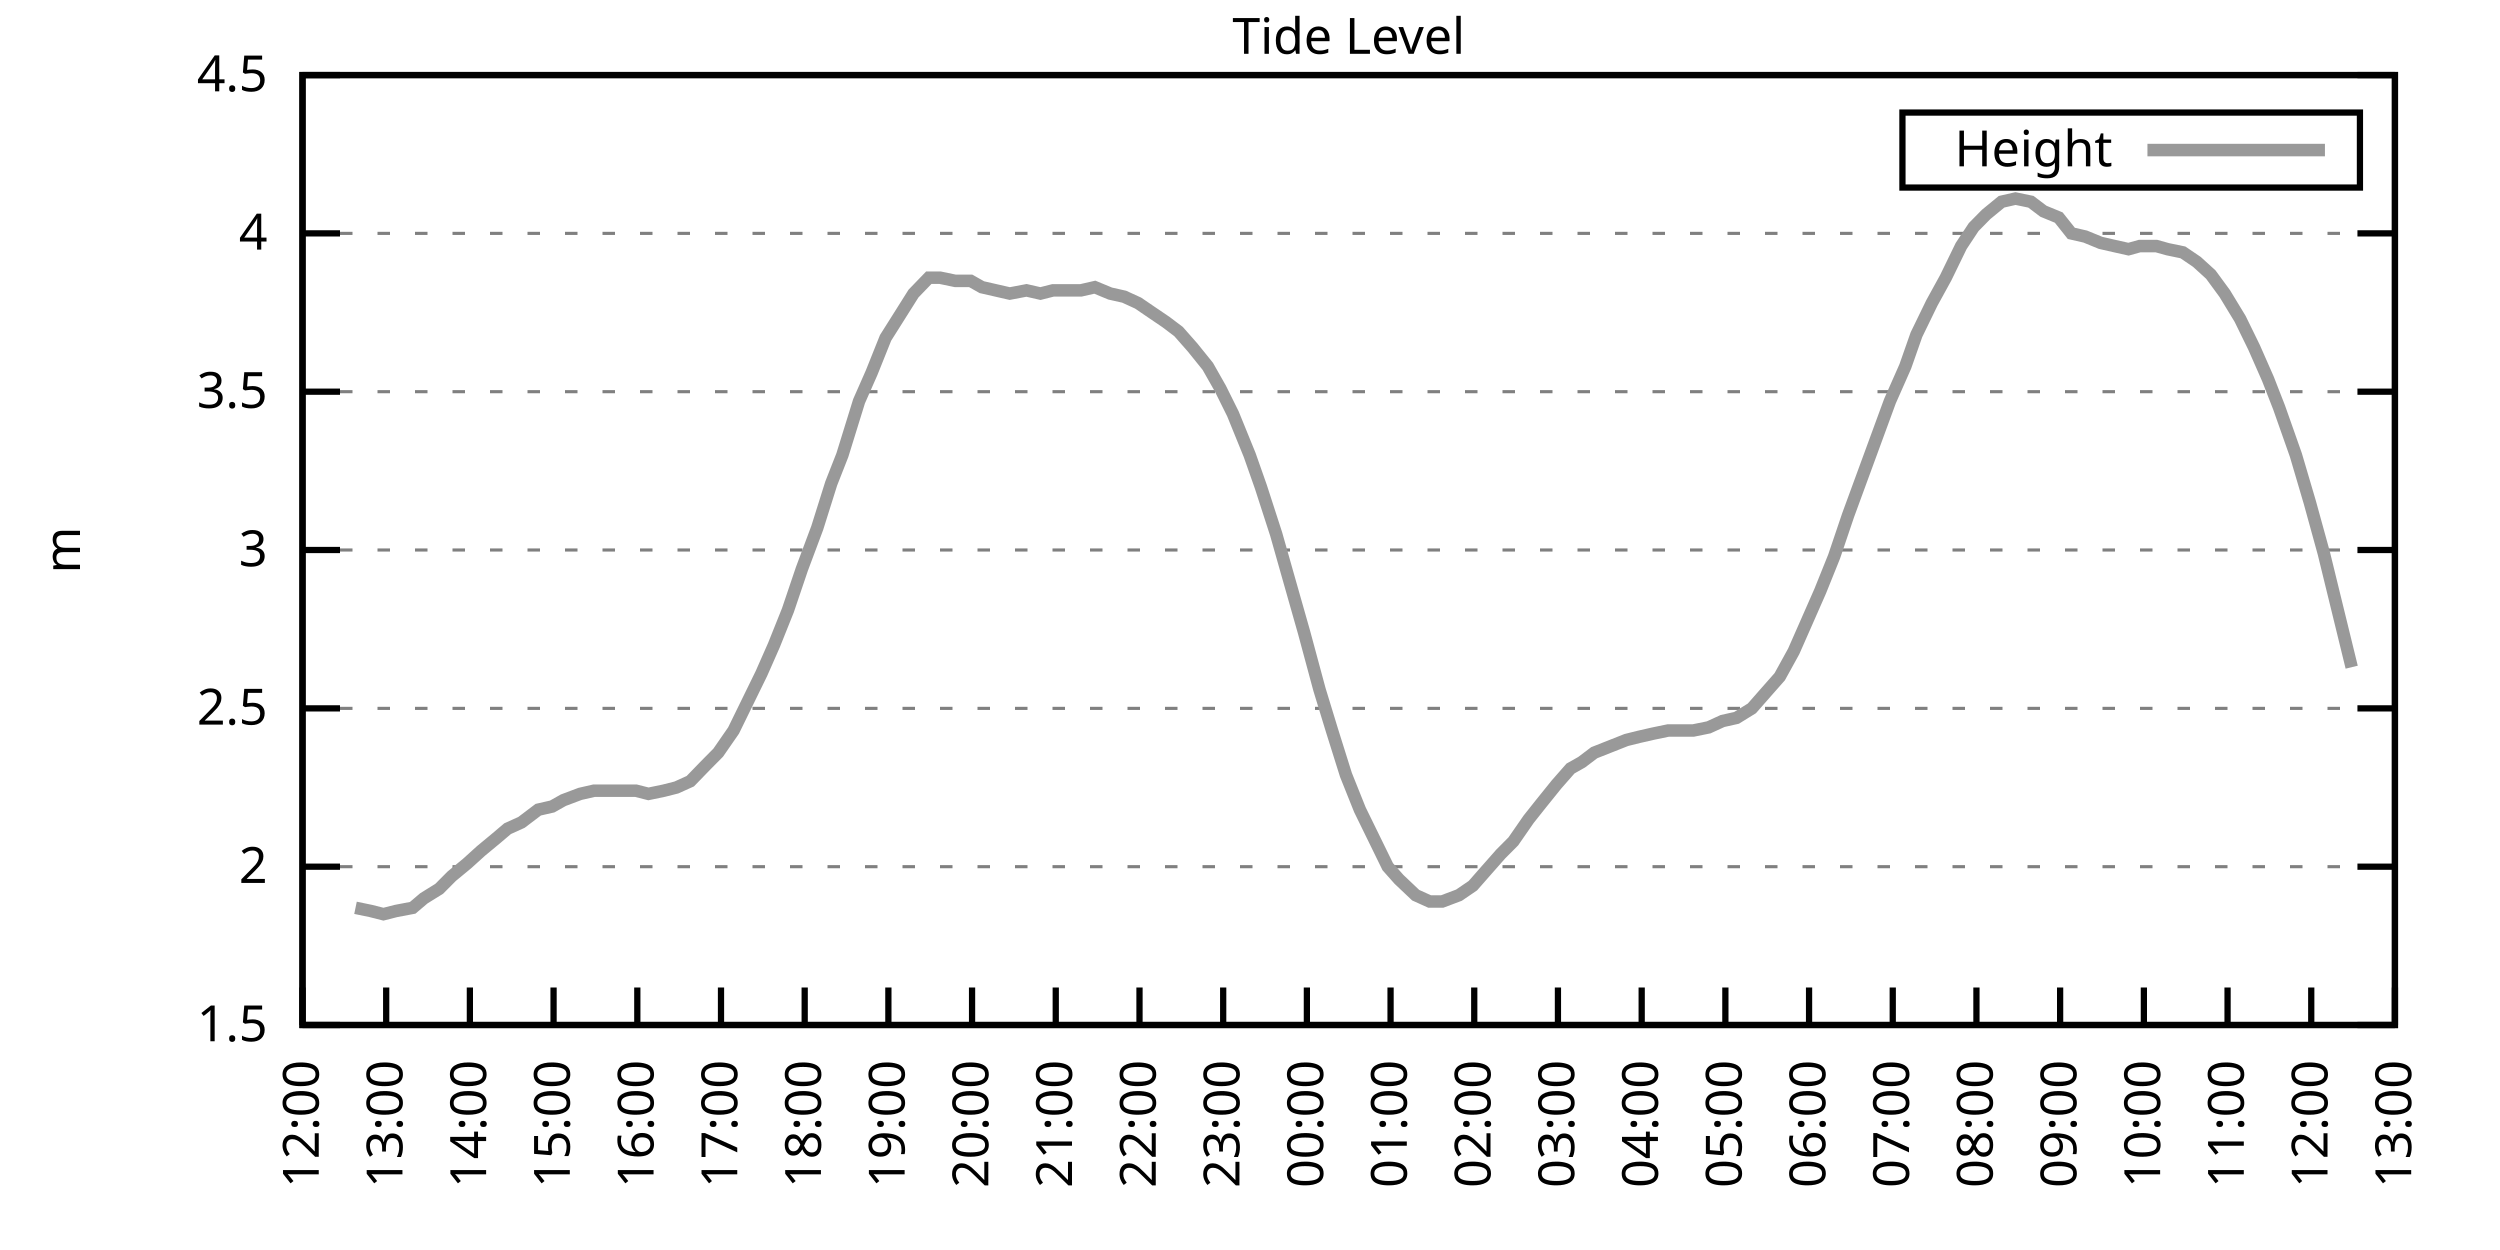
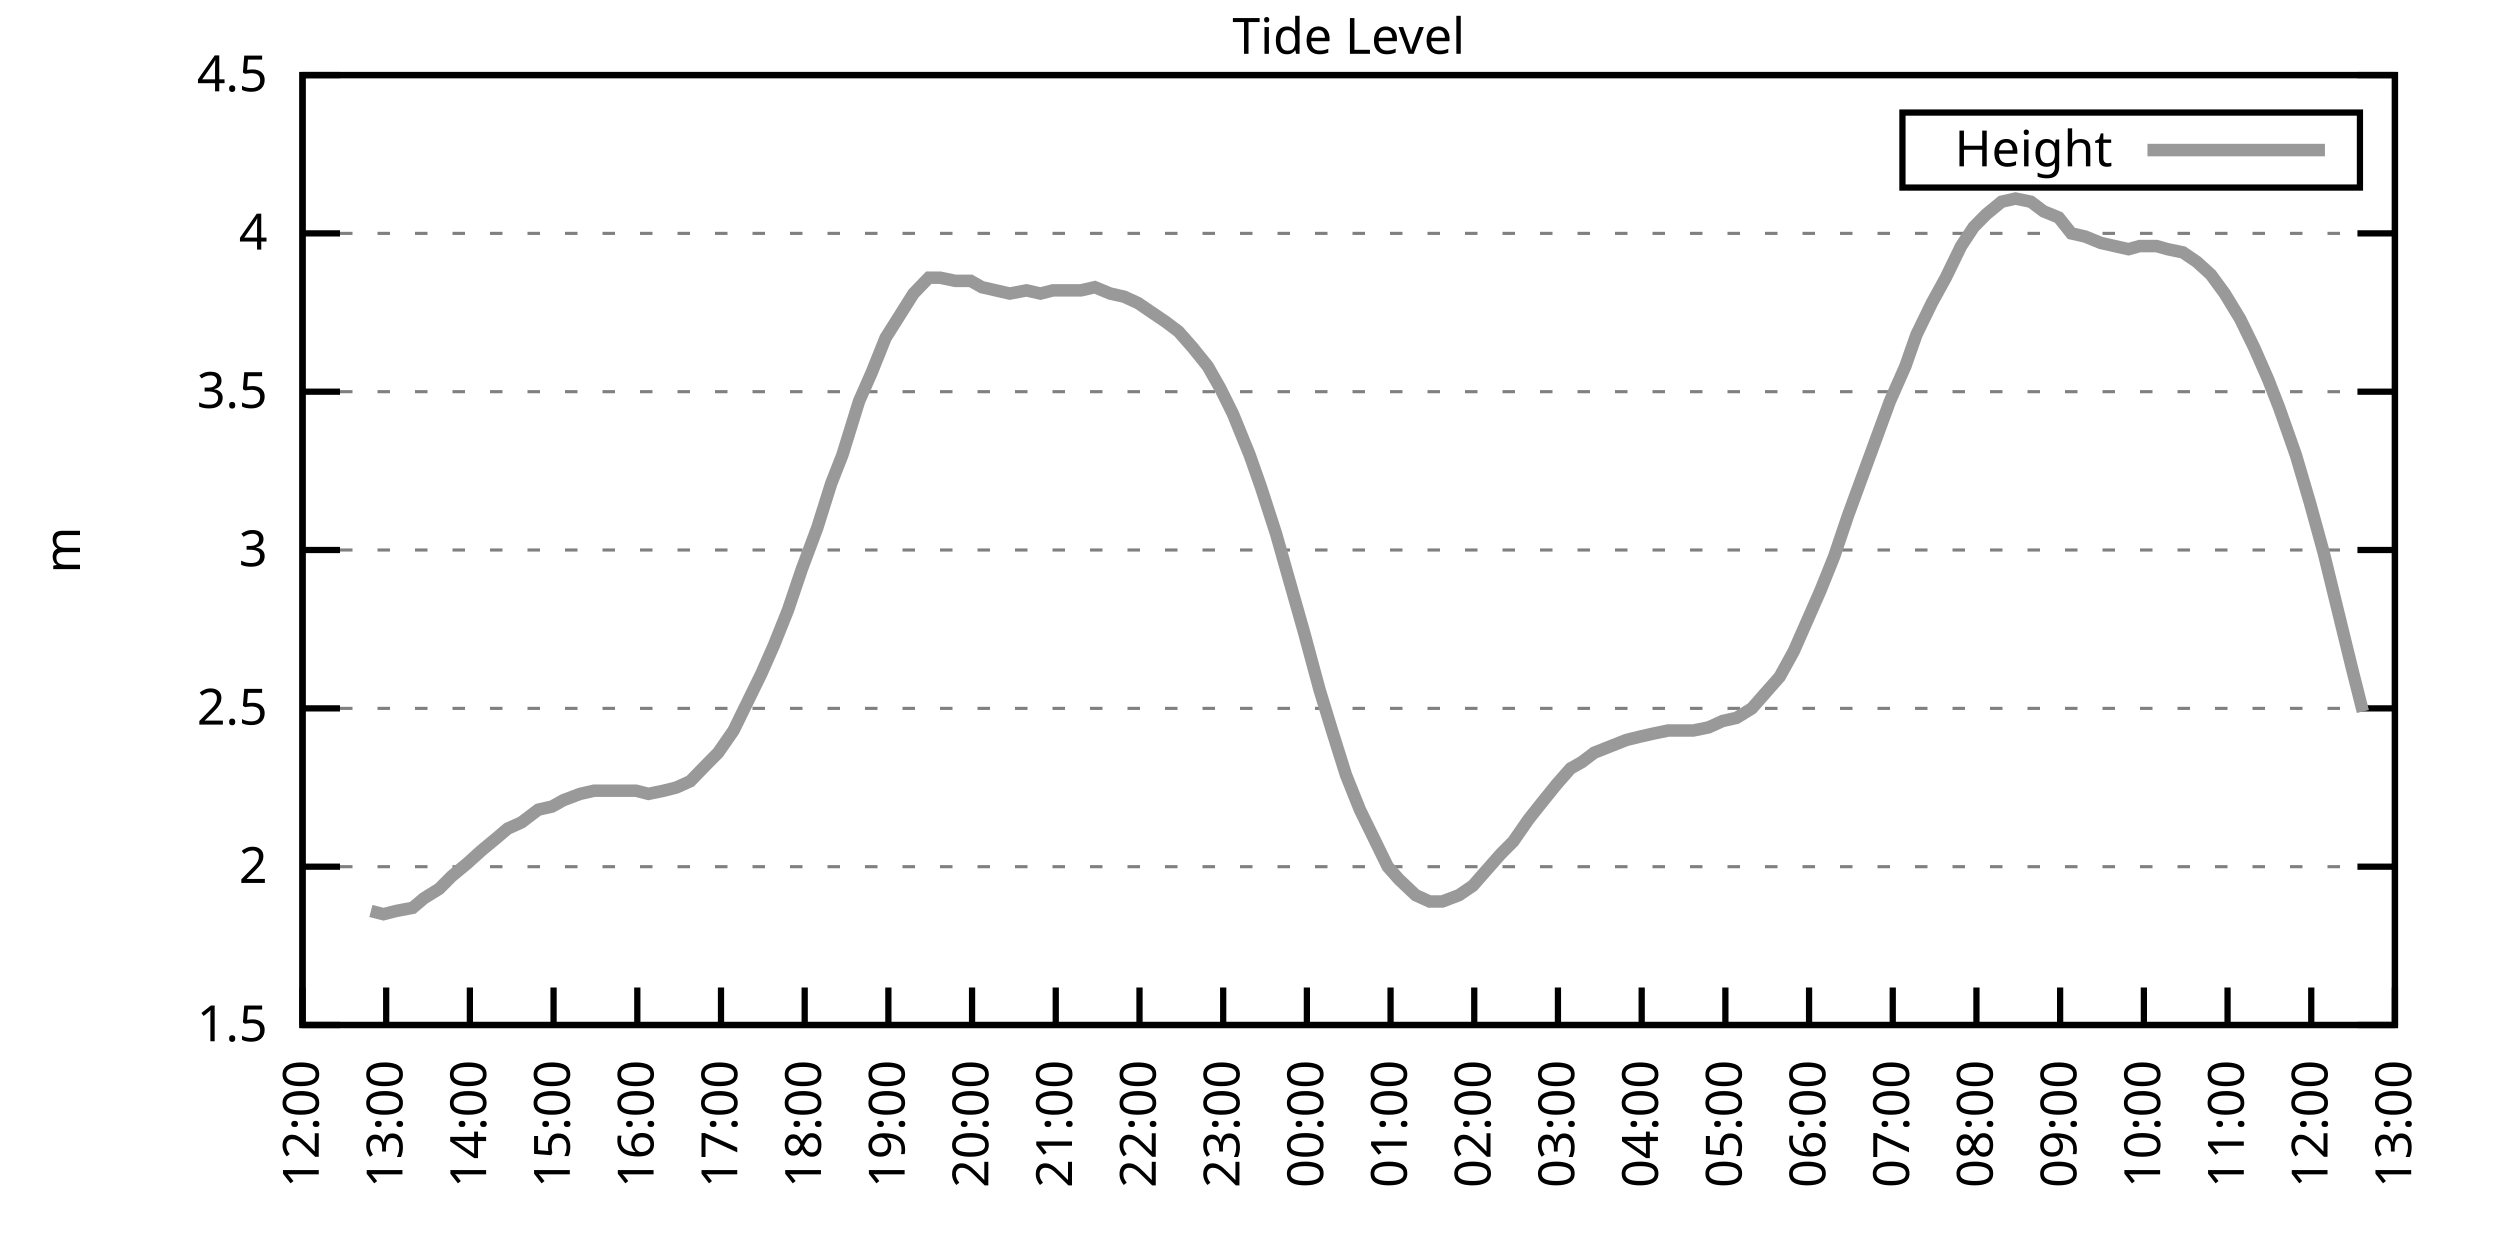
<svg xmlns="http://www.w3.org/2000/svg" xmlns:xlink="http://www.w3.org/1999/xlink" width="400" height="200" viewBox="0 0 400 200">
  <g id="gnuplot_canvas">
    <rect x="0" y="0" width="400" height="200" fill="none" />
    <defs>
      <circle id="gpDot" r="0.5" stroke-width="0.5" stroke="currentColor" />
      <path id="gpPt0" stroke-width="0.333" stroke="currentColor" d="M-1,0 h2 M0,-1 v2" />
      <path id="gpPt1" stroke-width="0.333" stroke="currentColor" d="M-1,-1 L1,1 M1,-1 L-1,1" />
      <path id="gpPt2" stroke-width="0.333" stroke="currentColor" d="M-1,0 L1,0 M0,-1 L0,1 M-1,-1 L1,1 M-1,1 L1,-1" />
      <rect id="gpPt3" stroke-width="0.333" stroke="currentColor" x="-1" y="-1" width="2" height="2" />
      <rect id="gpPt4" stroke-width="0.333" stroke="currentColor" fill="currentColor" x="-1" y="-1" width="2" height="2" />
      <circle id="gpPt5" stroke-width="0.333" stroke="currentColor" cx="0" cy="0" r="1" />
      <use xlink:href="#gpPt5" id="gpPt6" fill="currentColor" stroke="none" />
      <path id="gpPt7" stroke-width="0.333" stroke="currentColor" d="M0,-1.33 L-1.33,0.67 L1.33,0.67 z" />
      <use xlink:href="#gpPt7" id="gpPt8" fill="currentColor" stroke="none" />
      <use xlink:href="#gpPt7" id="gpPt9" stroke="currentColor" transform="rotate(180)" />
      <use xlink:href="#gpPt9" id="gpPt10" fill="currentColor" stroke="none" />
      <use xlink:href="#gpPt3" id="gpPt11" stroke="currentColor" transform="rotate(45)" />
      <use xlink:href="#gpPt11" id="gpPt12" fill="currentColor" stroke="none" />
      <path id="gpPt13" stroke-width="0.333" stroke="currentColor" d="M0,1.330 L1.265,0.411 L0.782,-1.067 L-0.782,-1.076 L-1.265,0.411 z" />
      <use xlink:href="#gpPt13" id="gpPt14" fill="currentColor" stroke="none" />
      <filter id="textbox" filterUnits="objectBoundingBox" x="0" y="0" height="1" width="1">
        <feFlood flood-color="white" flood-opacity="1" result="bgnd" />
        <feComposite in="SourceGraphic" in2="bgnd" operator="atop" />
      </filter>
      <filter id="greybox" filterUnits="objectBoundingBox" x="0" y="0" height="1" width="1">
        <feFlood flood-color="lightgrey" flood-opacity="1" result="grey" />
        <feComposite in="SourceGraphic" in2="grey" operator="atop" />
      </filter>
    </defs>
    <g fill="none" color="white" stroke="currentColor" stroke-width="1.00" stroke-linecap="butt" stroke-linejoin="miter">
</g>
    <g fill="none" color="black" stroke="currentColor" stroke-width="1.00" stroke-linecap="butt" stroke-linejoin="miter">
      <g stroke="none" shape-rendering="crispEdges">
        <polygon fill="rgb(255, 255, 255)" points="48.40,164.00 383.18,164.00 383.18,12.02 48.40,12.02 " />
      </g>
    </g>
    <g fill="none" color="black" stroke="currentColor" stroke-width="1.00" stroke-linecap="butt" stroke-linejoin="miter">
</g>
    <g fill="none" color="black" stroke="black" stroke-width="0.50" stroke-linecap="butt" stroke-linejoin="miter">
</g>
    <g fill="none" color="gray" stroke="currentColor" stroke-width="0.50" stroke-linecap="butt" stroke-linejoin="miter">
      <path stroke="gray" stroke-dasharray="2,4" class="gridline" d="M48.40,164.00 L383.19,164.00  " />
    </g>
    <g fill="none" color="gray" stroke="gray" stroke-width="1.00" stroke-linecap="butt" stroke-linejoin="miter">
</g>
    <g fill="none" color="black" stroke="currentColor" stroke-width="1.00" stroke-linecap="butt" stroke-linejoin="miter">
      <path stroke="black" d="M48.40,164.00 L54.40,164.00 M383.19,164.00 L377.19,164.00  " />
      <g transform="translate(42.80,166.60)" stroke="none" fill="black" font-family="Sans" font-size="8.00" text-anchor="end">
        <text>
          <tspan font-family="Sans"> 1.5</tspan>
        </text>
      </g>
    </g>
    <g fill="none" color="black" stroke="currentColor" stroke-width="1.00" stroke-linecap="butt" stroke-linejoin="miter">
</g>
    <g fill="none" color="black" stroke="black" stroke-width="0.50" stroke-linecap="butt" stroke-linejoin="miter">
</g>
    <g fill="none" color="gray" stroke="currentColor" stroke-width="0.50" stroke-linecap="butt" stroke-linejoin="miter">
      <path stroke="gray" stroke-dasharray="2,4" class="gridline" d="M48.40,138.67 L383.19,138.67  " />
    </g>
    <g fill="none" color="gray" stroke="gray" stroke-width="1.00" stroke-linecap="butt" stroke-linejoin="miter">
</g>
    <g fill="none" color="black" stroke="currentColor" stroke-width="1.00" stroke-linecap="butt" stroke-linejoin="miter">
      <path stroke="black" d="M48.40,138.67 L54.40,138.67 M383.19,138.67 L377.19,138.67  " />
      <g transform="translate(42.80,141.27)" stroke="none" fill="black" font-family="Sans" font-size="8.00" text-anchor="end">
        <text>
          <tspan font-family="Sans"> 2</tspan>
        </text>
      </g>
    </g>
    <g fill="none" color="black" stroke="currentColor" stroke-width="1.00" stroke-linecap="butt" stroke-linejoin="miter">
</g>
    <g fill="none" color="black" stroke="black" stroke-width="0.50" stroke-linecap="butt" stroke-linejoin="miter">
</g>
    <g fill="none" color="gray" stroke="currentColor" stroke-width="0.50" stroke-linecap="butt" stroke-linejoin="miter">
      <path stroke="gray" stroke-dasharray="2,4" class="gridline" d="M48.40,113.34 L383.19,113.34  " />
    </g>
    <g fill="none" color="gray" stroke="gray" stroke-width="1.00" stroke-linecap="butt" stroke-linejoin="miter">
</g>
    <g fill="none" color="black" stroke="currentColor" stroke-width="1.00" stroke-linecap="butt" stroke-linejoin="miter">
      <path stroke="black" d="M48.40,113.34 L54.40,113.34 M383.19,113.34 L377.19,113.34  " />
      <g transform="translate(42.80,115.94)" stroke="none" fill="black" font-family="Sans" font-size="8.00" text-anchor="end">
        <text>
          <tspan font-family="Sans"> 2.5</tspan>
        </text>
      </g>
    </g>
    <g fill="none" color="black" stroke="currentColor" stroke-width="1.00" stroke-linecap="butt" stroke-linejoin="miter">
</g>
    <g fill="none" color="black" stroke="black" stroke-width="0.50" stroke-linecap="butt" stroke-linejoin="miter">
</g>
    <g fill="none" color="gray" stroke="currentColor" stroke-width="0.50" stroke-linecap="butt" stroke-linejoin="miter">
      <path stroke="gray" stroke-dasharray="2,4" class="gridline" d="M48.40,88.00 L383.19,88.00  " />
    </g>
    <g fill="none" color="gray" stroke="gray" stroke-width="1.00" stroke-linecap="butt" stroke-linejoin="miter">
</g>
    <g fill="none" color="black" stroke="currentColor" stroke-width="1.00" stroke-linecap="butt" stroke-linejoin="miter">
      <path stroke="black" d="M48.40,88.00 L54.40,88.00 M383.19,88.00 L377.19,88.00  " />
      <g transform="translate(42.80,90.60)" stroke="none" fill="black" font-family="Sans" font-size="8.00" text-anchor="end">
        <text>
          <tspan font-family="Sans"> 3</tspan>
        </text>
      </g>
    </g>
    <g fill="none" color="black" stroke="currentColor" stroke-width="1.00" stroke-linecap="butt" stroke-linejoin="miter">
</g>
    <g fill="none" color="black" stroke="black" stroke-width="0.50" stroke-linecap="butt" stroke-linejoin="miter">
</g>
    <g fill="none" color="gray" stroke="currentColor" stroke-width="0.50" stroke-linecap="butt" stroke-linejoin="miter">
      <path stroke="gray" stroke-dasharray="2,4" class="gridline" d="M48.40,62.67 L383.19,62.67  " />
    </g>
    <g fill="none" color="gray" stroke="gray" stroke-width="1.00" stroke-linecap="butt" stroke-linejoin="miter">
</g>
    <g fill="none" color="black" stroke="currentColor" stroke-width="1.00" stroke-linecap="butt" stroke-linejoin="miter">
      <path stroke="black" d="M48.40,62.67 L54.40,62.67 M383.19,62.67 L377.19,62.67  " />
      <g transform="translate(42.80,65.27)" stroke="none" fill="black" font-family="Sans" font-size="8.00" text-anchor="end">
        <text>
          <tspan font-family="Sans"> 3.5</tspan>
        </text>
      </g>
    </g>
    <g fill="none" color="black" stroke="currentColor" stroke-width="1.00" stroke-linecap="butt" stroke-linejoin="miter">
</g>
    <g fill="none" color="black" stroke="black" stroke-width="0.50" stroke-linecap="butt" stroke-linejoin="miter">
</g>
    <g fill="none" color="gray" stroke="currentColor" stroke-width="0.50" stroke-linecap="butt" stroke-linejoin="miter">
      <path stroke="gray" stroke-dasharray="2,4" class="gridline" d="M48.40,37.34 L383.19,37.34  " />
    </g>
    <g fill="none" color="gray" stroke="gray" stroke-width="1.00" stroke-linecap="butt" stroke-linejoin="miter">
</g>
    <g fill="none" color="black" stroke="currentColor" stroke-width="1.00" stroke-linecap="butt" stroke-linejoin="miter">
      <path stroke="black" d="M48.40,37.34 L54.40,37.34 M383.19,37.34 L377.19,37.34  " />
      <g transform="translate(42.80,39.94)" stroke="none" fill="black" font-family="Sans" font-size="8.00" text-anchor="end">
        <text>
          <tspan font-family="Sans"> 4</tspan>
        </text>
      </g>
    </g>
    <g fill="none" color="black" stroke="currentColor" stroke-width="1.00" stroke-linecap="butt" stroke-linejoin="miter">
</g>
    <g fill="none" color="black" stroke="black" stroke-width="0.50" stroke-linecap="butt" stroke-linejoin="miter">
</g>
    <g fill="none" color="gray" stroke="currentColor" stroke-width="0.50" stroke-linecap="butt" stroke-linejoin="miter">
      <path stroke="gray" stroke-dasharray="2,4" class="gridline" d="M48.40,12.01 L383.19,12.01  " />
    </g>
    <g fill="none" color="gray" stroke="gray" stroke-width="1.00" stroke-linecap="butt" stroke-linejoin="miter">
</g>
    <g fill="none" color="black" stroke="currentColor" stroke-width="1.00" stroke-linecap="butt" stroke-linejoin="miter">
      <path stroke="black" d="M48.40,12.01 L54.40,12.01 M383.19,12.01 L377.19,12.01  " />
      <g transform="translate(42.80,14.61)" stroke="none" fill="black" font-family="Sans" font-size="8.00" text-anchor="end">
        <text>
          <tspan font-family="Sans"> 4.5</tspan>
        </text>
      </g>
    </g>
    <g fill="none" color="black" stroke="currentColor" stroke-width="1.00" stroke-linecap="butt" stroke-linejoin="miter">
      <path stroke="black" d="M48.40,164.00 L48.40,158.00  " />
      <g transform="translate(51.00,169.60) rotate(270.00)" stroke="none" fill="black" font-family="Sans" font-size="8.00" text-anchor="end">
        <text>
          <tspan font-family="Sans">12:00</tspan>
        </text>
      </g>
    </g>
    <g fill="none" color="black" stroke="currentColor" stroke-width="1.00" stroke-linecap="butt" stroke-linejoin="miter">
      <path stroke="black" d="M61.79,164.00 L61.79,158.00  " />
      <g transform="translate(64.39,169.60) rotate(270.00)" stroke="none" fill="black" font-family="Sans" font-size="8.00" text-anchor="end">
        <text>
          <tspan font-family="Sans">13:00</tspan>
        </text>
      </g>
    </g>
    <g fill="none" color="black" stroke="currentColor" stroke-width="1.00" stroke-linecap="butt" stroke-linejoin="miter">
      <path stroke="black" d="M75.18,164.00 L75.18,158.00  " />
      <g transform="translate(77.78,169.60) rotate(270.00)" stroke="none" fill="black" font-family="Sans" font-size="8.00" text-anchor="end">
        <text>
          <tspan font-family="Sans">14:00</tspan>
        </text>
      </g>
    </g>
    <g fill="none" color="black" stroke="currentColor" stroke-width="1.00" stroke-linecap="butt" stroke-linejoin="miter">
      <path stroke="black" d="M88.57,164.00 L88.57,158.00  " />
      <g transform="translate(91.17,169.60) rotate(270.00)" stroke="none" fill="black" font-family="Sans" font-size="8.00" text-anchor="end">
        <text>
          <tspan font-family="Sans">15:00</tspan>
        </text>
      </g>
    </g>
    <g fill="none" color="black" stroke="currentColor" stroke-width="1.00" stroke-linecap="butt" stroke-linejoin="miter">
      <path stroke="black" d="M101.97,164.00 L101.97,158.00  " />
      <g transform="translate(104.57,169.60) rotate(270.00)" stroke="none" fill="black" font-family="Sans" font-size="8.00" text-anchor="end">
        <text>
          <tspan font-family="Sans">16:00</tspan>
        </text>
      </g>
    </g>
    <g fill="none" color="black" stroke="currentColor" stroke-width="1.00" stroke-linecap="butt" stroke-linejoin="miter">
      <path stroke="black" d="M115.36,164.00 L115.36,158.00  " />
      <g transform="translate(117.96,169.60) rotate(270.00)" stroke="none" fill="black" font-family="Sans" font-size="8.00" text-anchor="end">
        <text>
          <tspan font-family="Sans">17:00</tspan>
        </text>
      </g>
    </g>
    <g fill="none" color="black" stroke="currentColor" stroke-width="1.00" stroke-linecap="butt" stroke-linejoin="miter">
      <path stroke="black" d="M128.75,164.00 L128.75,158.00  " />
      <g transform="translate(131.35,169.60) rotate(270.00)" stroke="none" fill="black" font-family="Sans" font-size="8.00" text-anchor="end">
        <text>
          <tspan font-family="Sans">18:00</tspan>
        </text>
      </g>
    </g>
    <g fill="none" color="black" stroke="currentColor" stroke-width="1.00" stroke-linecap="butt" stroke-linejoin="miter">
      <path stroke="black" d="M142.14,164.00 L142.14,158.00  " />
      <g transform="translate(144.74,169.60) rotate(270.00)" stroke="none" fill="black" font-family="Sans" font-size="8.00" text-anchor="end">
        <text>
          <tspan font-family="Sans">19:00</tspan>
        </text>
      </g>
    </g>
    <g fill="none" color="black" stroke="currentColor" stroke-width="1.00" stroke-linecap="butt" stroke-linejoin="miter">
      <path stroke="black" d="M155.53,164.00 L155.53,158.00  " />
      <g transform="translate(158.13,169.60) rotate(270.00)" stroke="none" fill="black" font-family="Sans" font-size="8.00" text-anchor="end">
        <text>
          <tspan font-family="Sans">20:00</tspan>
        </text>
      </g>
    </g>
    <g fill="none" color="black" stroke="currentColor" stroke-width="1.00" stroke-linecap="butt" stroke-linejoin="miter">
      <path stroke="black" d="M168.92,164.00 L168.92,158.00  " />
      <g transform="translate(171.52,169.60) rotate(270.00)" stroke="none" fill="black" font-family="Sans" font-size="8.00" text-anchor="end">
        <text>
          <tspan font-family="Sans">21:00</tspan>
        </text>
      </g>
    </g>
    <g fill="none" color="black" stroke="currentColor" stroke-width="1.00" stroke-linecap="butt" stroke-linejoin="miter">
      <path stroke="black" d="M182.32,164.00 L182.32,158.00  " />
      <g transform="translate(184.92,169.60) rotate(270.00)" stroke="none" fill="black" font-family="Sans" font-size="8.00" text-anchor="end">
        <text>
          <tspan font-family="Sans">22:00</tspan>
        </text>
      </g>
    </g>
    <g fill="none" color="black" stroke="currentColor" stroke-width="1.00" stroke-linecap="butt" stroke-linejoin="miter">
      <path stroke="black" d="M195.71,164.00 L195.71,158.00  " />
      <g transform="translate(198.31,169.60) rotate(270.00)" stroke="none" fill="black" font-family="Sans" font-size="8.00" text-anchor="end">
        <text>
          <tspan font-family="Sans">23:00</tspan>
        </text>
      </g>
    </g>
    <g fill="none" color="black" stroke="currentColor" stroke-width="1.00" stroke-linecap="butt" stroke-linejoin="miter">
      <path stroke="black" d="M209.10,164.00 L209.10,158.00  " />
      <g transform="translate(211.70,169.60) rotate(270.00)" stroke="none" fill="black" font-family="Sans" font-size="8.00" text-anchor="end">
        <text>
          <tspan font-family="Sans">00:00</tspan>
        </text>
      </g>
    </g>
    <g fill="none" color="black" stroke="currentColor" stroke-width="1.00" stroke-linecap="butt" stroke-linejoin="miter">
      <path stroke="black" d="M222.49,164.00 L222.49,158.00  " />
      <g transform="translate(225.09,169.60) rotate(270.00)" stroke="none" fill="black" font-family="Sans" font-size="8.00" text-anchor="end">
        <text>
          <tspan font-family="Sans">01:00</tspan>
        </text>
      </g>
    </g>
    <g fill="none" color="black" stroke="currentColor" stroke-width="1.00" stroke-linecap="butt" stroke-linejoin="miter">
      <path stroke="black" d="M235.88,164.00 L235.88,158.00  " />
      <g transform="translate(238.48,169.60) rotate(270.00)" stroke="none" fill="black" font-family="Sans" font-size="8.00" text-anchor="end">
        <text>
          <tspan font-family="Sans">02:00</tspan>
        </text>
      </g>
    </g>
    <g fill="none" color="black" stroke="currentColor" stroke-width="1.00" stroke-linecap="butt" stroke-linejoin="miter">
      <path stroke="black" d="M249.27,164.00 L249.27,158.00  " />
      <g transform="translate(251.87,169.60) rotate(270.00)" stroke="none" fill="black" font-family="Sans" font-size="8.00" text-anchor="end">
        <text>
          <tspan font-family="Sans">03:00</tspan>
        </text>
      </g>
    </g>
    <g fill="none" color="black" stroke="currentColor" stroke-width="1.00" stroke-linecap="butt" stroke-linejoin="miter">
      <path stroke="black" d="M262.67,164.00 L262.67,158.00  " />
      <g transform="translate(265.27,169.60) rotate(270.00)" stroke="none" fill="black" font-family="Sans" font-size="8.00" text-anchor="end">
        <text>
          <tspan font-family="Sans">04:00</tspan>
        </text>
      </g>
    </g>
    <g fill="none" color="black" stroke="currentColor" stroke-width="1.00" stroke-linecap="butt" stroke-linejoin="miter">
      <path stroke="black" d="M276.06,164.00 L276.06,158.00  " />
      <g transform="translate(278.66,169.60) rotate(270.00)" stroke="none" fill="black" font-family="Sans" font-size="8.00" text-anchor="end">
        <text>
          <tspan font-family="Sans">05:00</tspan>
        </text>
      </g>
    </g>
    <g fill="none" color="black" stroke="currentColor" stroke-width="1.00" stroke-linecap="butt" stroke-linejoin="miter">
      <path stroke="black" d="M289.45,164.00 L289.45,158.00  " />
      <g transform="translate(292.05,169.60) rotate(270.00)" stroke="none" fill="black" font-family="Sans" font-size="8.00" text-anchor="end">
        <text>
          <tspan font-family="Sans">06:00</tspan>
        </text>
      </g>
    </g>
    <g fill="none" color="black" stroke="currentColor" stroke-width="1.00" stroke-linecap="butt" stroke-linejoin="miter">
      <path stroke="black" d="M302.84,164.00 L302.84,158.00  " />
      <g transform="translate(305.44,169.60) rotate(270.00)" stroke="none" fill="black" font-family="Sans" font-size="8.00" text-anchor="end">
        <text>
          <tspan font-family="Sans">07:00</tspan>
        </text>
      </g>
    </g>
    <g fill="none" color="black" stroke="currentColor" stroke-width="1.00" stroke-linecap="butt" stroke-linejoin="miter">
      <path stroke="black" d="M316.23,164.00 L316.23,158.00  " />
      <g transform="translate(318.83,169.60) rotate(270.00)" stroke="none" fill="black" font-family="Sans" font-size="8.00" text-anchor="end">
        <text>
          <tspan font-family="Sans">08:00</tspan>
        </text>
      </g>
    </g>
    <g fill="none" color="black" stroke="currentColor" stroke-width="1.00" stroke-linecap="butt" stroke-linejoin="miter">
      <path stroke="black" d="M329.62,164.00 L329.62,158.00  " />
      <g transform="translate(332.22,169.60) rotate(270.00)" stroke="none" fill="black" font-family="Sans" font-size="8.00" text-anchor="end">
        <text>
          <tspan font-family="Sans">09:00</tspan>
        </text>
      </g>
    </g>
    <g fill="none" color="black" stroke="currentColor" stroke-width="1.00" stroke-linecap="butt" stroke-linejoin="miter">
      <path stroke="black" d="M343.02,164.00 L343.02,158.00  " />
      <g transform="translate(345.62,169.60) rotate(270.00)" stroke="none" fill="black" font-family="Sans" font-size="8.00" text-anchor="end">
        <text>
          <tspan font-family="Sans">10:00</tspan>
        </text>
      </g>
    </g>
    <g fill="none" color="black" stroke="currentColor" stroke-width="1.00" stroke-linecap="butt" stroke-linejoin="miter">
      <path stroke="black" d="M356.41,164.00 L356.41,158.00  " />
      <g transform="translate(359.01,169.60) rotate(270.00)" stroke="none" fill="black" font-family="Sans" font-size="8.00" text-anchor="end">
        <text>
          <tspan font-family="Sans">11:00</tspan>
        </text>
      </g>
    </g>
    <g fill="none" color="black" stroke="currentColor" stroke-width="1.00" stroke-linecap="butt" stroke-linejoin="miter">
      <path stroke="black" d="M369.80,164.00 L369.80,158.00  " />
      <g transform="translate(372.40,169.60) rotate(270.00)" stroke="none" fill="black" font-family="Sans" font-size="8.00" text-anchor="end">
        <text>
          <tspan font-family="Sans">12:00</tspan>
        </text>
      </g>
    </g>
    <g fill="none" color="black" stroke="currentColor" stroke-width="1.00" stroke-linecap="butt" stroke-linejoin="miter">
      <path stroke="black" d="M383.19,164.00 L383.19,158.00  " />
      <g transform="translate(385.79,169.60) rotate(270.00)" stroke="none" fill="black" font-family="Sans" font-size="8.00" text-anchor="end">
        <text>
          <tspan font-family="Sans">13:00</tspan>
        </text>
      </g>
    </g>
    <g fill="none" color="black" stroke="currentColor" stroke-width="1.00" stroke-linecap="butt" stroke-linejoin="miter">
</g>
    <g fill="none" color="black" stroke="currentColor" stroke-width="1.00" stroke-linecap="butt" stroke-linejoin="miter">
      <path stroke="black" d="M48.40,12.01 L48.40,164.00 L383.19,164.00 L383.19,12.01 L48.40,12.01 Z  " />
    </g>
    <g fill="none" color="black" stroke="currentColor" stroke-width="1.00" stroke-linecap="butt" stroke-linejoin="miter">
</g>
    <g fill="none" color="black" stroke="currentColor" stroke-width="1.00" stroke-linecap="butt" stroke-linejoin="miter">
      <path stroke="black" d="M304.39,30.01 L304.39,18.01 L377.59,18.01 L377.59,30.01 L304.39,30.01 Z  " />
    </g>
    <g id="Tide_level_plot_1">
      <g fill="none" color="white" stroke="black" stroke-width="2.00" stroke-linecap="butt" stroke-linejoin="miter">
</g>
      <g fill="none" color="black" stroke="currentColor" stroke-width="2.00" stroke-linecap="butt" stroke-linejoin="miter">
        <g transform="translate(337.99,26.61)" stroke="none" fill="black" font-family="Sans" font-size="8.00" text-anchor="end">
          <text>
            <tspan font-family="Sans">Height</tspan>
          </text>
        </g>
      </g>
      <g fill="none" color="black" stroke="currentColor" stroke-width="2.00" stroke-linecap="butt" stroke-linejoin="miter">
-         <path stroke="rgb(153, 153, 153)" d="M343.59,24.01 L371.99,24.01 M56.88,145.25 L59.34,145.76 L61.35,146.27 L63.35,145.76 L66.03,145.25 L67.82,143.73   L70.27,142.21 L72.28,140.19 L74.74,138.16 L76.97,136.14 L79.42,134.11 L81.21,132.59 L83.44,131.58 L86.12,129.55   L88.35,129.04 L90.14,128.03 L92.82,127.02 L95.05,126.51 L96.83,126.51 L99.51,126.51 L101.74,126.51 L103.75,127.02   L106.21,126.51 L108.22,126.00 L110.45,124.99 L112.90,122.46 L114.91,120.43 L117.37,116.88 L119.60,112.32 L121.83,107.76   L123.84,103.20 L126.07,97.63 L128.30,91.04 L130.76,84.46 L132.99,77.37 L134.78,72.81 L137.45,64.19 L139.46,59.63   L141.69,54.06 L143.93,50.51 L146.16,46.97 L148.61,44.43 L150.40,44.43 L152.85,44.94 L155.31,44.94 L157.10,45.95   L159.33,46.46 L161.56,46.97 L164.24,46.46 L166.47,46.97 L168.48,46.46 L170.93,46.46 L172.94,46.46 L175.17,45.95   L177.63,46.97 L179.86,47.47 L182.09,48.49 L184.32,50.01 L186.56,51.53 L188.57,53.05 L190.80,55.58 L193.25,58.62   L195.26,62.17 L197.27,66.22 L199.95,72.81 L201.73,77.87 L204.19,85.47 L206.20,92.56 L208.65,101.18 L211.11,110.30   L213.12,116.88 L215.35,123.98 L217.58,129.55 L219.81,134.11 L222.04,138.67 L223.83,140.69 L226.51,143.23 L228.74,144.24   L230.75,144.24 L233.43,143.23 L235.66,141.71 L237.89,139.17 L240.12,136.64 L242.13,134.62 L244.59,131.07 L246.60,128.54   L249.05,125.50 L251.28,122.96 L253.07,121.95 L255.08,120.43 L260.21,118.40 L262.22,117.90 L264.45,117.39 L266.91,116.88   L269.14,116.88 L270.92,116.88 L273.38,116.38 L275.61,115.36 L277.84,114.86 L280.30,113.34 L282.53,110.80 L284.76,108.27   L286.99,104.22 L288.78,100.16 L291.23,94.59 L293.47,89.02 L295.70,82.43 L297.93,76.35 L300.16,70.27 L302.39,64.19   L304.85,58.62 L306.63,53.55 L309.09,48.49 L311.32,44.43 L313.78,39.37 L315.79,36.33 L317.79,34.30 L320.25,32.28   L322.48,31.77 L324.94,32.28 L326.95,33.80 L329.40,34.81 L331.41,37.34 L333.64,37.85 L336.10,38.86 L338.33,39.37   L340.56,39.87 L342.35,39.37 L345.02,39.37 L346.81,39.87 L349.26,40.38 L351.50,41.90 L353.73,43.93 L355.96,46.97   L358.42,51.02 L360.65,55.58 L362.88,60.65 L364.66,65.21 L367.34,72.81 L369.58,80.41 L371.81,88.51 L374.04,97.63   L376.27,106.75  " />
+         <path stroke="rgb(153, 153, 153)" d="M343.59,24.01 L371.99,24.01 M59.34,145.76 L61.35,146.27 L63.35,145.76 L66.03,145.25 L67.82,143.73 L70.27,142.21   L72.28,140.19 L74.74,138.16 L76.97,136.14 L79.42,134.11 L81.21,132.59 L83.44,131.58 L86.12,129.55 L88.35,129.04   L90.14,128.03 L92.82,127.02 L95.05,126.51 L96.83,126.51 L99.51,126.51 L101.74,126.51 L103.75,127.02 L106.21,126.51   L108.22,126.00 L110.45,124.99 L112.90,122.46 L114.91,120.43 L117.37,116.88 L119.60,112.32 L121.83,107.76 L123.84,103.20   L126.07,97.63 L128.30,91.04 L130.76,84.46 L132.99,77.37 L134.78,72.81 L137.45,64.19 L139.46,59.63 L141.69,54.06   L143.93,50.51 L146.16,46.97 L148.61,44.43 L150.40,44.43 L152.85,44.94 L155.31,44.94 L157.10,45.95 L159.33,46.46   L161.56,46.97 L164.24,46.46 L166.47,46.97 L168.48,46.46 L170.93,46.46 L172.94,46.46 L175.17,45.95 L177.63,46.97   L179.86,47.47 L182.09,48.49 L184.32,50.01 L186.56,51.53 L188.57,53.05 L190.80,55.58 L193.25,58.62 L195.26,62.17   L197.27,66.22 L199.95,72.81 L201.73,77.87 L204.19,85.47 L206.20,92.56 L208.65,101.18 L211.11,110.30 L213.12,116.88   L215.35,123.98 L217.58,129.55 L219.81,134.11 L222.04,138.67 L223.83,140.69 L226.51,143.23 L228.74,144.24 L230.75,144.24   L233.43,143.23 L235.66,141.71 L237.89,139.17 L240.12,136.64 L242.13,134.62 L244.59,131.07 L246.60,128.54 L249.05,125.50   L251.28,122.96 L253.07,121.95 L255.08,120.43 L260.21,118.40 L262.22,117.90 L264.45,117.39 L266.91,116.88 L269.14,116.88   L270.92,116.88 L273.38,116.38 L275.61,115.36 L277.84,114.86 L280.30,113.34 L282.53,110.80 L284.76,108.27 L286.99,104.22   L288.78,100.16 L291.23,94.59 L293.47,89.02 L295.70,82.43 L297.93,76.35 L300.16,70.27 L302.39,64.19 L304.85,58.62   L306.63,53.55 L309.09,48.49 L311.32,44.43 L313.78,39.37 L315.79,36.33 L317.79,34.30 L320.25,32.28 L322.48,31.77   L324.94,32.28 L326.95,33.80 L329.40,34.81 L331.41,37.34 L333.64,37.85 L336.10,38.86 L338.33,39.37 L340.56,39.87   L342.35,39.37 L345.02,39.37 L346.81,39.87 L349.26,40.38 L351.50,41.90 L353.73,43.93 L355.96,46.97 L358.42,51.02   L360.65,55.58 L362.88,60.65 L364.66,65.21 L367.34,72.81 L369.58,80.41 L371.81,88.51 L374.04,97.63 L376.27,106.75   L378.06,113.84  " />
      </g>
    </g>
    <g fill="none" color="black" stroke="currentColor" stroke-width="2.00" stroke-linecap="butt" stroke-linejoin="miter">
</g>
    <g fill="none" color="black" stroke="black" stroke-width="1.00" stroke-linecap="butt" stroke-linejoin="miter">
</g>
    <g fill="none" color="black" stroke="currentColor" stroke-width="1.00" stroke-linecap="butt" stroke-linejoin="miter">
      <path stroke="black" d="M48.40,12.01 L48.40,164.00 L383.19,164.00 L383.19,12.01 L48.40,12.01 Z  " />
      <g transform="translate(12.80,88.01) rotate(270.00)" stroke="none" fill="black" font-family="Sans" font-size="8.00" text-anchor="middle">
        <text>
          <tspan font-family="Sans">m</tspan>
        </text>
      </g>
    </g>
    <g fill="none" color="black" stroke="currentColor" stroke-width="1.00" stroke-linecap="butt" stroke-linejoin="miter">
</g>
    <g fill="none" color="black" stroke="currentColor" stroke-width="1.00" stroke-linecap="butt" stroke-linejoin="miter">
      <g transform="translate(215.79,8.61)" stroke="none" fill="black" font-family="Sans" font-size="8.00" text-anchor="middle">
        <text>
          <tspan font-family="Sans">Tide Level</tspan>
        </text>
      </g>
    </g>
    <g fill="none" color="black" stroke="currentColor" stroke-width="1.00" stroke-linecap="butt" stroke-linejoin="miter">
</g>
  </g>
</svg>
